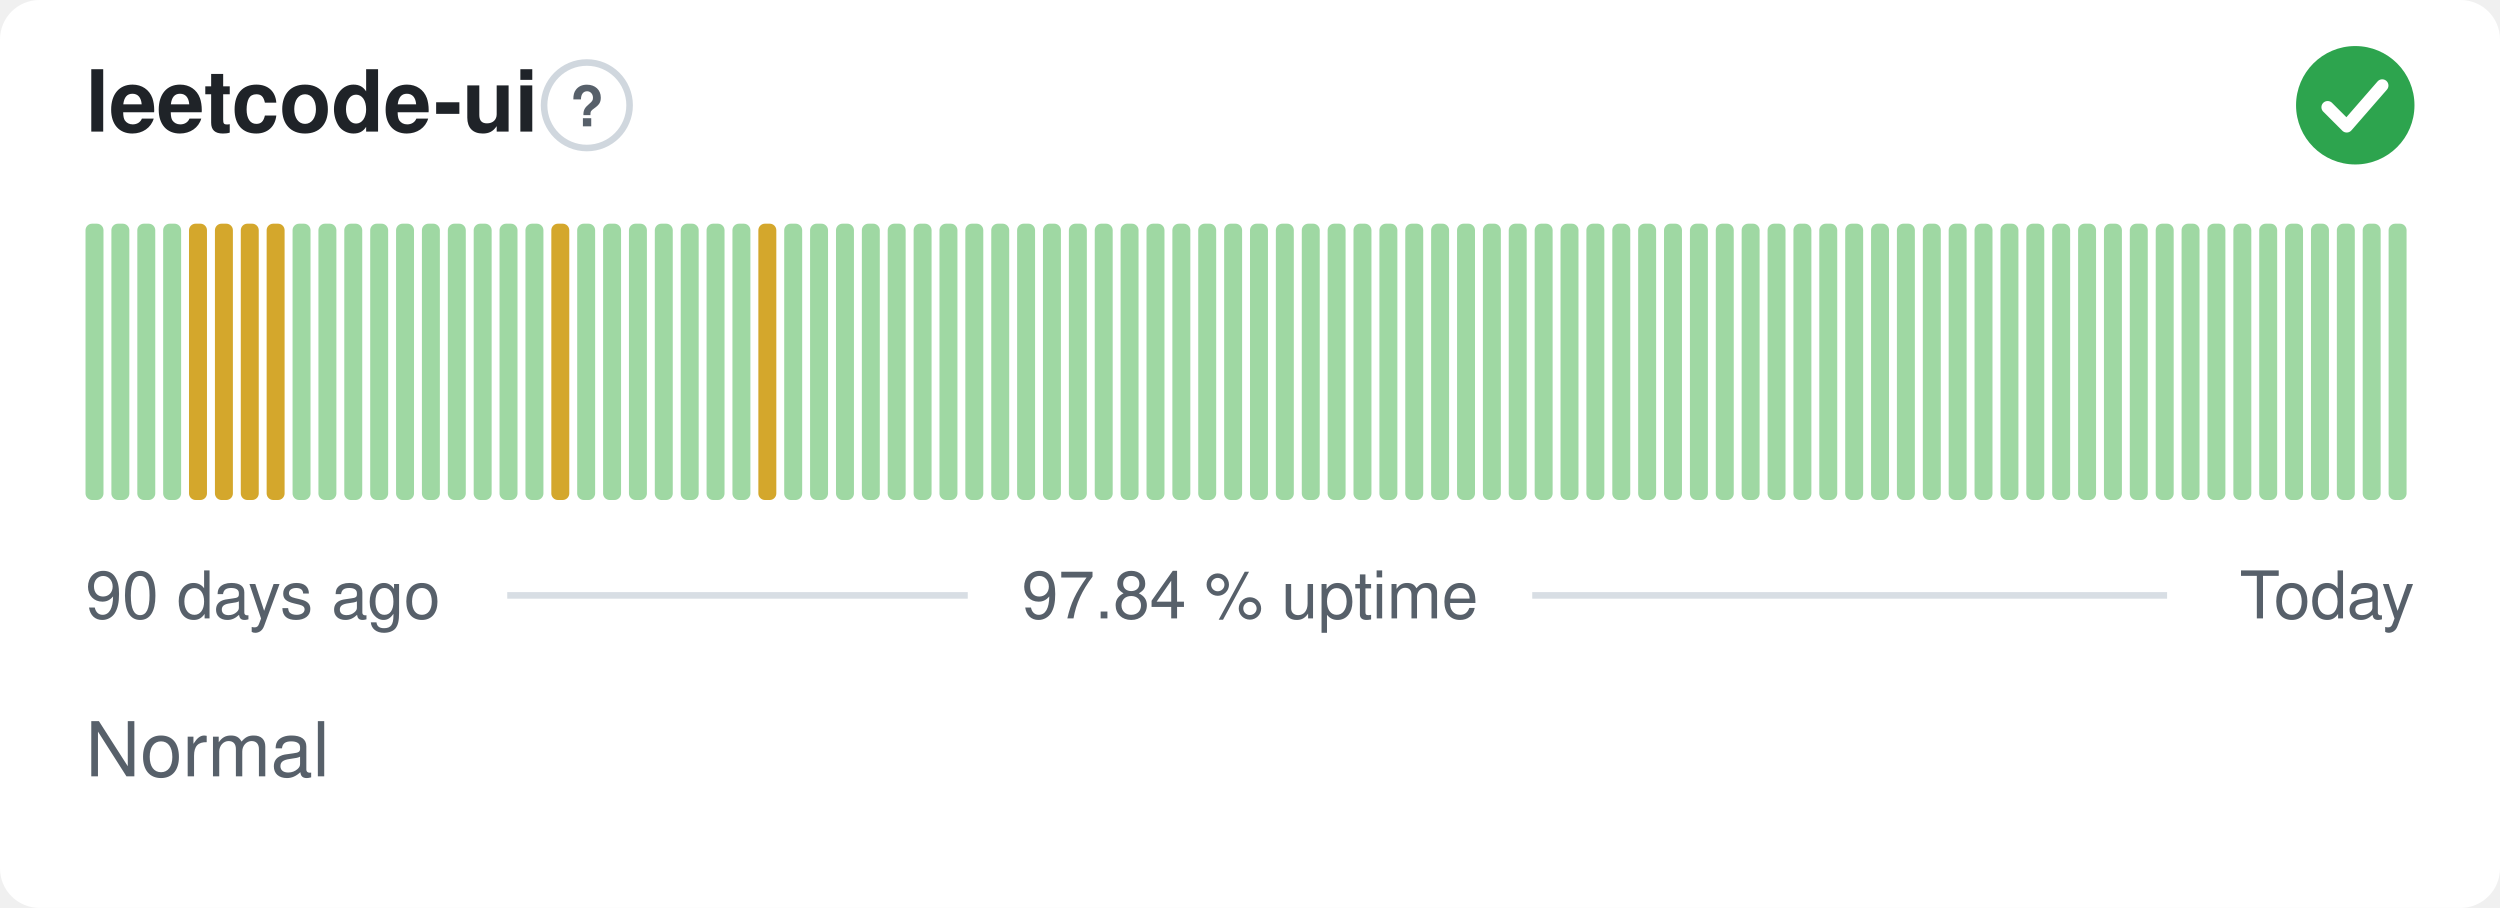
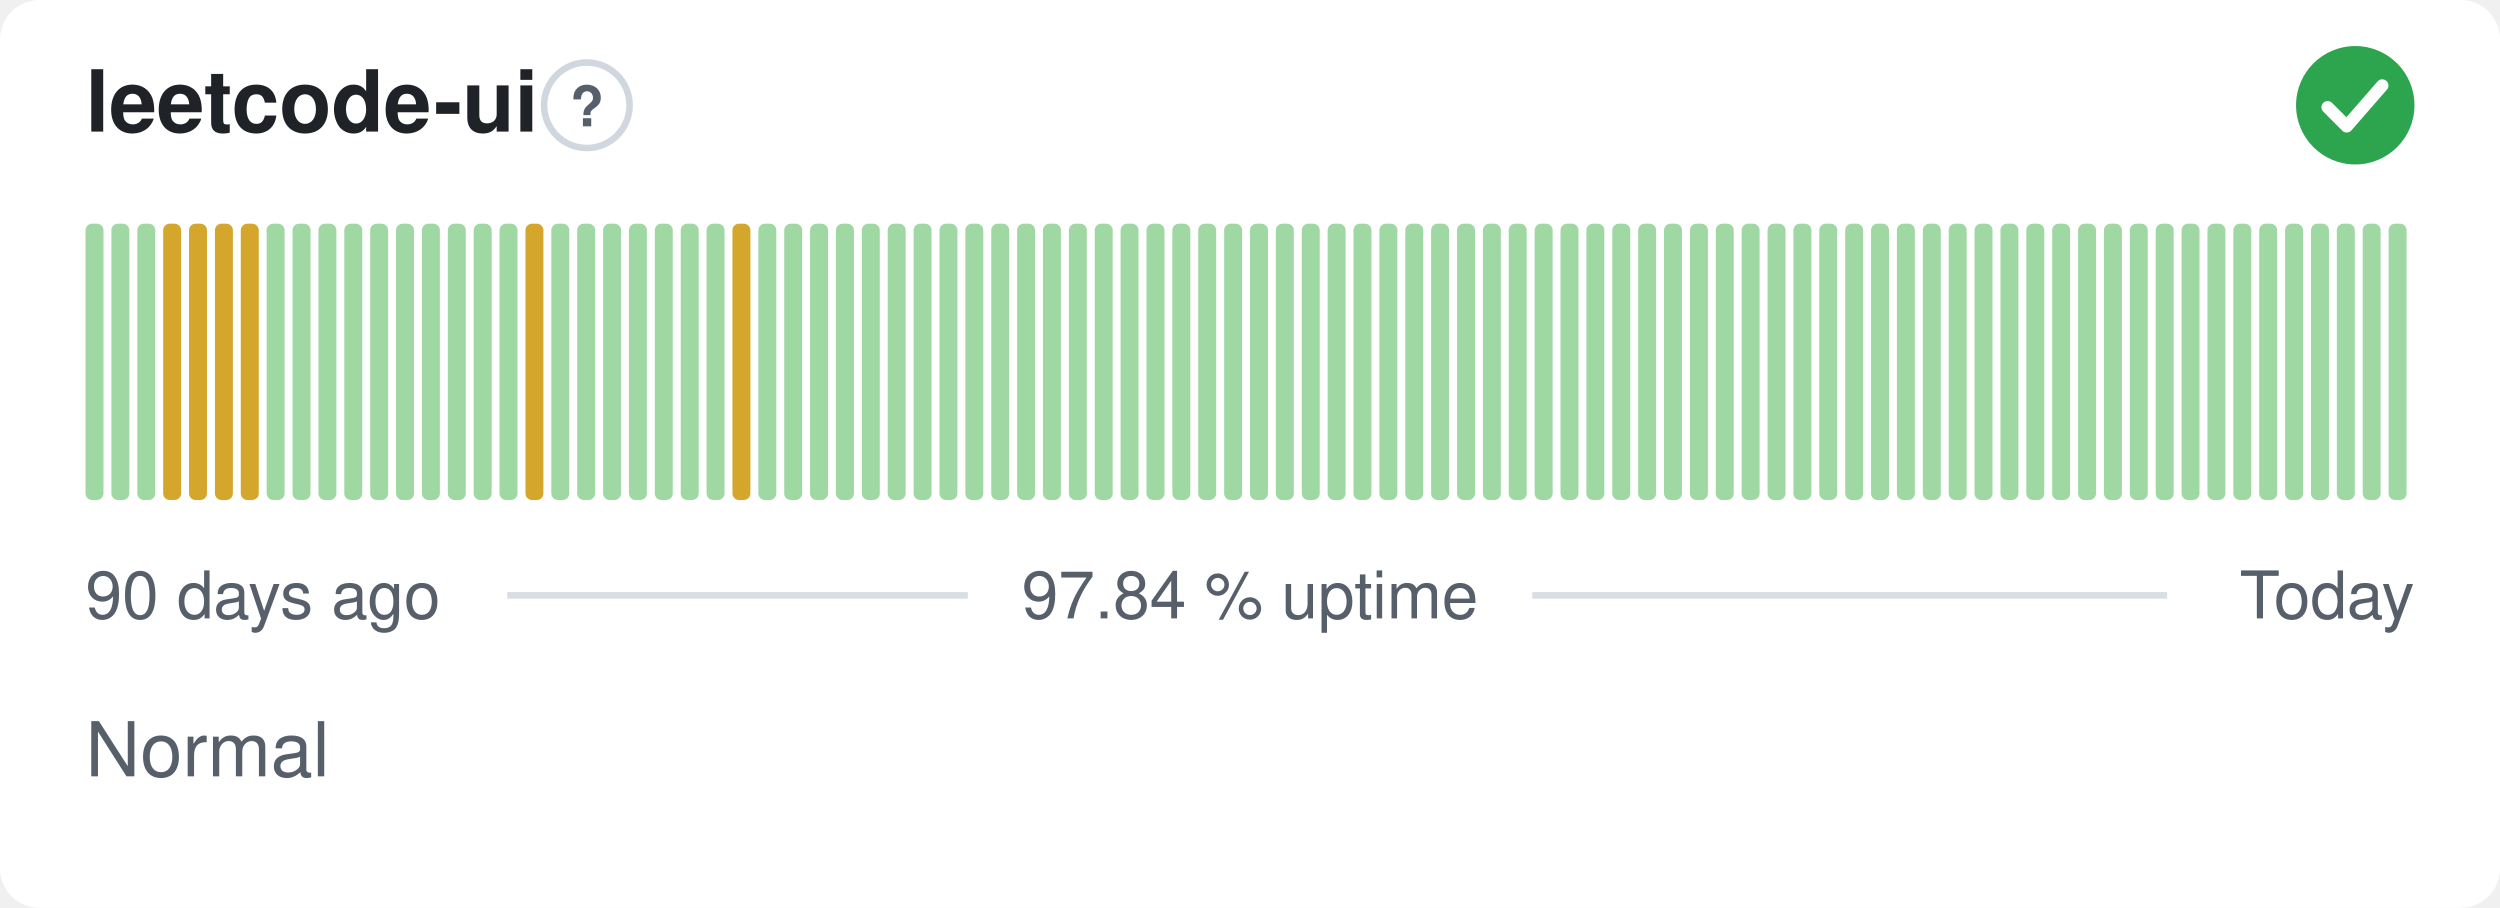
<svg xmlns="http://www.w3.org/2000/svg" width="380" height="138" viewBox="0 0 380 138" role="img" aria-label="leetcode-ui: Normal, 97.84 % uptime over the last 90 days" font-family="-apple-system,BlinkMacSystemFont,'Segoe UI',Helvetica,Arial,sans-serif">
  <style>
    @media (prefers-color-scheme: dark) {
      .bg { fill: #0d1117 }
      .title { fill: #e6edf3 }
      .muted { fill: #8b949e }
      .hint { stroke: #30363d }
      .rule { stroke: #30363d }
      .nodata { fill: #21262d }
    }
  </style>
  <rect class="bg" width="380" height="138" rx="6" fill="#ffffff" />
  <text class="title" x="13" y="20" font-size="13" font-weight="600" fill="#1f2328">leetcode-ui</text>
  <circle class="hint" cx="89.2" cy="16" r="6.5" fill="none" stroke="#d0d7de" stroke-width="1" />
  <text class="muted" x="89.2" y="19.2" text-anchor="middle" font-size="8.5" font-weight="700" fill="#57606a">?</text>
  <circle cx="358" cy="16" r="9" fill="#2da44e" />
  <path d="M353.80 16.30l2.90 2.90 5.40 -6.20" fill="none" stroke="#fff" stroke-width="1.89" stroke-linecap="round" stroke-linejoin="round" />
  <rect x="13.00" y="34.00" width="2.73" height="42.00" rx="1" fill="#9fd8a3" />
  <rect x="16.93" y="34.00" width="2.73" height="42.00" rx="1" fill="#9fd8a3" />
  <rect x="20.87" y="34.00" width="2.73" height="42.00" rx="1" fill="#9fd8a3" />
-   <rect x="24.80" y="34.00" width="2.73" height="42.00" rx="1" fill="#9fd8a3" />
+   <rect x="24.80" y="34.00" width="2.73" height="42.00" rx="1" fill="#d4a72c" />
  <rect x="28.73" y="34.00" width="2.73" height="42.00" rx="1" fill="#d4a72c" />
  <rect x="32.67" y="34.00" width="2.73" height="42.00" rx="1" fill="#d4a72c" />
  <rect x="36.60" y="34.00" width="2.73" height="42.00" rx="1" fill="#d4a72c" />
-   <rect x="40.53" y="34.00" width="2.73" height="42.00" rx="1" fill="#d4a72c" />
+   <rect x="40.53" y="34.00" width="2.73" height="42.00" rx="1" fill="#9fd8a3" />
  <rect x="44.47" y="34.00" width="2.73" height="42.00" rx="1" fill="#9fd8a3" />
  <rect x="48.40" y="34.00" width="2.73" height="42.00" rx="1" fill="#9fd8a3" />
  <rect x="52.33" y="34.00" width="2.73" height="42.00" rx="1" fill="#9fd8a3" />
  <rect x="56.27" y="34.00" width="2.73" height="42.00" rx="1" fill="#9fd8a3" />
  <rect x="60.20" y="34.00" width="2.73" height="42.00" rx="1" fill="#9fd8a3" />
  <rect x="64.13" y="34.00" width="2.73" height="42.00" rx="1" fill="#9fd8a3" />
  <rect x="68.07" y="34.00" width="2.73" height="42.00" rx="1" fill="#9fd8a3" />
  <rect x="72.00" y="34.00" width="2.73" height="42.00" rx="1" fill="#9fd8a3" />
  <rect x="75.93" y="34.00" width="2.73" height="42.00" rx="1" fill="#9fd8a3" />
-   <rect x="79.87" y="34.00" width="2.73" height="42.00" rx="1" fill="#9fd8a3" />
-   <rect x="83.80" y="34.00" width="2.73" height="42.00" rx="1" fill="#d4a72c" />
+   <rect x="79.87" y="34.00" width="2.73" height="42.00" rx="1" fill="#d4a72c" />
+   <rect x="83.80" y="34.00" width="2.73" height="42.00" rx="1" fill="#9fd8a3" />
  <rect x="87.73" y="34.00" width="2.73" height="42.00" rx="1" fill="#9fd8a3" />
  <rect x="91.67" y="34.00" width="2.73" height="42.00" rx="1" fill="#9fd8a3" />
  <rect x="95.60" y="34.00" width="2.73" height="42.00" rx="1" fill="#9fd8a3" />
  <rect x="99.53" y="34.00" width="2.73" height="42.00" rx="1" fill="#9fd8a3" />
  <rect x="103.47" y="34.00" width="2.73" height="42.00" rx="1" fill="#9fd8a3" />
  <rect x="107.40" y="34.00" width="2.73" height="42.00" rx="1" fill="#9fd8a3" />
-   <rect x="111.33" y="34.00" width="2.73" height="42.00" rx="1" fill="#9fd8a3" />
-   <rect x="115.27" y="34.00" width="2.73" height="42.00" rx="1" fill="#d4a72c" />
+   <rect x="111.33" y="34.00" width="2.73" height="42.00" rx="1" fill="#d4a72c" />
+   <rect x="115.27" y="34.00" width="2.73" height="42.00" rx="1" fill="#9fd8a3" />
  <rect x="119.20" y="34.00" width="2.73" height="42.00" rx="1" fill="#9fd8a3" />
  <rect x="123.13" y="34.00" width="2.73" height="42.00" rx="1" fill="#9fd8a3" />
  <rect x="127.07" y="34.00" width="2.73" height="42.00" rx="1" fill="#9fd8a3" />
  <rect x="131.00" y="34.00" width="2.73" height="42.00" rx="1" fill="#9fd8a3" />
  <rect x="134.93" y="34.00" width="2.73" height="42.00" rx="1" fill="#9fd8a3" />
  <rect x="138.87" y="34.00" width="2.73" height="42.00" rx="1" fill="#9fd8a3" />
  <rect x="142.80" y="34.00" width="2.73" height="42.00" rx="1" fill="#9fd8a3" />
  <rect x="146.73" y="34.00" width="2.73" height="42.00" rx="1" fill="#9fd8a3" />
  <rect x="150.67" y="34.00" width="2.73" height="42.00" rx="1" fill="#9fd8a3" />
  <rect x="154.60" y="34.00" width="2.73" height="42.00" rx="1" fill="#9fd8a3" />
  <rect x="158.53" y="34.00" width="2.73" height="42.00" rx="1" fill="#9fd8a3" />
  <rect x="162.47" y="34.00" width="2.73" height="42.00" rx="1" fill="#9fd8a3" />
  <rect x="166.40" y="34.00" width="2.73" height="42.00" rx="1" fill="#9fd8a3" />
  <rect x="170.33" y="34.00" width="2.73" height="42.00" rx="1" fill="#9fd8a3" />
  <rect x="174.27" y="34.00" width="2.73" height="42.00" rx="1" fill="#9fd8a3" />
  <rect x="178.20" y="34.00" width="2.73" height="42.00" rx="1" fill="#9fd8a3" />
  <rect x="182.13" y="34.00" width="2.73" height="42.00" rx="1" fill="#9fd8a3" />
  <rect x="186.07" y="34.00" width="2.73" height="42.00" rx="1" fill="#9fd8a3" />
  <rect x="190.00" y="34.00" width="2.73" height="42.00" rx="1" fill="#9fd8a3" />
  <rect x="193.93" y="34.00" width="2.73" height="42.00" rx="1" fill="#9fd8a3" />
  <rect x="197.87" y="34.00" width="2.73" height="42.00" rx="1" fill="#9fd8a3" />
  <rect x="201.80" y="34.00" width="2.73" height="42.00" rx="1" fill="#9fd8a3" />
  <rect x="205.73" y="34.00" width="2.73" height="42.00" rx="1" fill="#9fd8a3" />
  <rect x="209.67" y="34.00" width="2.73" height="42.00" rx="1" fill="#9fd8a3" />
  <rect x="213.60" y="34.00" width="2.73" height="42.00" rx="1" fill="#9fd8a3" />
  <rect x="217.53" y="34.00" width="2.73" height="42.00" rx="1" fill="#9fd8a3" />
  <rect x="221.47" y="34.00" width="2.73" height="42.00" rx="1" fill="#9fd8a3" />
  <rect x="225.40" y="34.00" width="2.73" height="42.00" rx="1" fill="#9fd8a3" />
  <rect x="229.33" y="34.00" width="2.73" height="42.00" rx="1" fill="#9fd8a3" />
  <rect x="233.27" y="34.00" width="2.73" height="42.00" rx="1" fill="#9fd8a3" />
  <rect x="237.20" y="34.00" width="2.73" height="42.00" rx="1" fill="#9fd8a3" />
  <rect x="241.13" y="34.00" width="2.73" height="42.00" rx="1" fill="#9fd8a3" />
  <rect x="245.07" y="34.00" width="2.73" height="42.00" rx="1" fill="#9fd8a3" />
  <rect x="249.00" y="34.00" width="2.73" height="42.00" rx="1" fill="#9fd8a3" />
  <rect x="252.93" y="34.00" width="2.73" height="42.00" rx="1" fill="#9fd8a3" />
  <rect x="256.87" y="34.00" width="2.73" height="42.00" rx="1" fill="#9fd8a3" />
  <rect x="260.80" y="34.00" width="2.73" height="42.00" rx="1" fill="#9fd8a3" />
  <rect x="264.73" y="34.00" width="2.73" height="42.00" rx="1" fill="#9fd8a3" />
  <rect x="268.67" y="34.00" width="2.73" height="42.00" rx="1" fill="#9fd8a3" />
  <rect x="272.60" y="34.00" width="2.73" height="42.00" rx="1" fill="#9fd8a3" />
  <rect x="276.53" y="34.00" width="2.73" height="42.00" rx="1" fill="#9fd8a3" />
  <rect x="280.47" y="34.00" width="2.73" height="42.00" rx="1" fill="#9fd8a3" />
  <rect x="284.40" y="34.00" width="2.73" height="42.00" rx="1" fill="#9fd8a3" />
  <rect x="288.33" y="34.00" width="2.73" height="42.00" rx="1" fill="#9fd8a3" />
  <rect x="292.27" y="34.00" width="2.73" height="42.00" rx="1" fill="#9fd8a3" />
  <rect x="296.20" y="34.00" width="2.73" height="42.00" rx="1" fill="#9fd8a3" />
  <rect x="300.13" y="34.00" width="2.73" height="42.00" rx="1" fill="#9fd8a3" />
  <rect x="304.07" y="34.00" width="2.73" height="42.00" rx="1" fill="#9fd8a3" />
  <rect x="308.00" y="34.00" width="2.73" height="42.00" rx="1" fill="#9fd8a3" />
  <rect x="311.93" y="34.00" width="2.73" height="42.00" rx="1" fill="#9fd8a3" />
  <rect x="315.87" y="34.00" width="2.73" height="42.00" rx="1" fill="#9fd8a3" />
  <rect x="319.80" y="34.00" width="2.73" height="42.00" rx="1" fill="#9fd8a3" />
  <rect x="323.73" y="34.00" width="2.73" height="42.00" rx="1" fill="#9fd8a3" />
  <rect x="327.67" y="34.00" width="2.73" height="42.00" rx="1" fill="#9fd8a3" />
  <rect x="331.60" y="34.00" width="2.73" height="42.00" rx="1" fill="#9fd8a3" />
  <rect x="335.53" y="34.00" width="2.73" height="42.00" rx="1" fill="#9fd8a3" />
  <rect x="339.47" y="34.00" width="2.73" height="42.00" rx="1" fill="#9fd8a3" />
  <rect x="343.40" y="34.00" width="2.73" height="42.00" rx="1" fill="#9fd8a3" />
  <rect x="347.33" y="34.00" width="2.73" height="42.00" rx="1" fill="#9fd8a3" />
  <rect x="351.27" y="34.00" width="2.73" height="42.00" rx="1" fill="#9fd8a3" />
  <rect x="355.20" y="34.00" width="2.73" height="42.00" rx="1" fill="#9fd8a3" />
  <rect x="359.13" y="34.00" width="2.73" height="42.00" rx="1" fill="#9fd8a3" />
  <rect x="363.07" y="34.00" width="2.73" height="42.00" rx="1" fill="#9fd8a3" />
  <text class="muted" x="13" y="94" font-size="10" fill="#57606a">90 days ago</text>
  <text class="muted" x="190" y="94" text-anchor="middle" font-size="10" fill="#57606a">97.84 % uptime</text>
  <text class="muted" x="367" y="94" text-anchor="end" font-size="10" fill="#57606a">Today</text>
  <line class="rule" x1="77.1" y1="90.5" x2="147.1" y2="90.5" stroke="#d8dee4" stroke-width="1" />
  <line class="rule" x1="232.9" y1="90.5" x2="329.4" y2="90.5" stroke="#d8dee4" stroke-width="1" />
  <text class="muted" x="13" y="118" font-size="11.5" fill="#57606a">Normal</text>
</svg>
